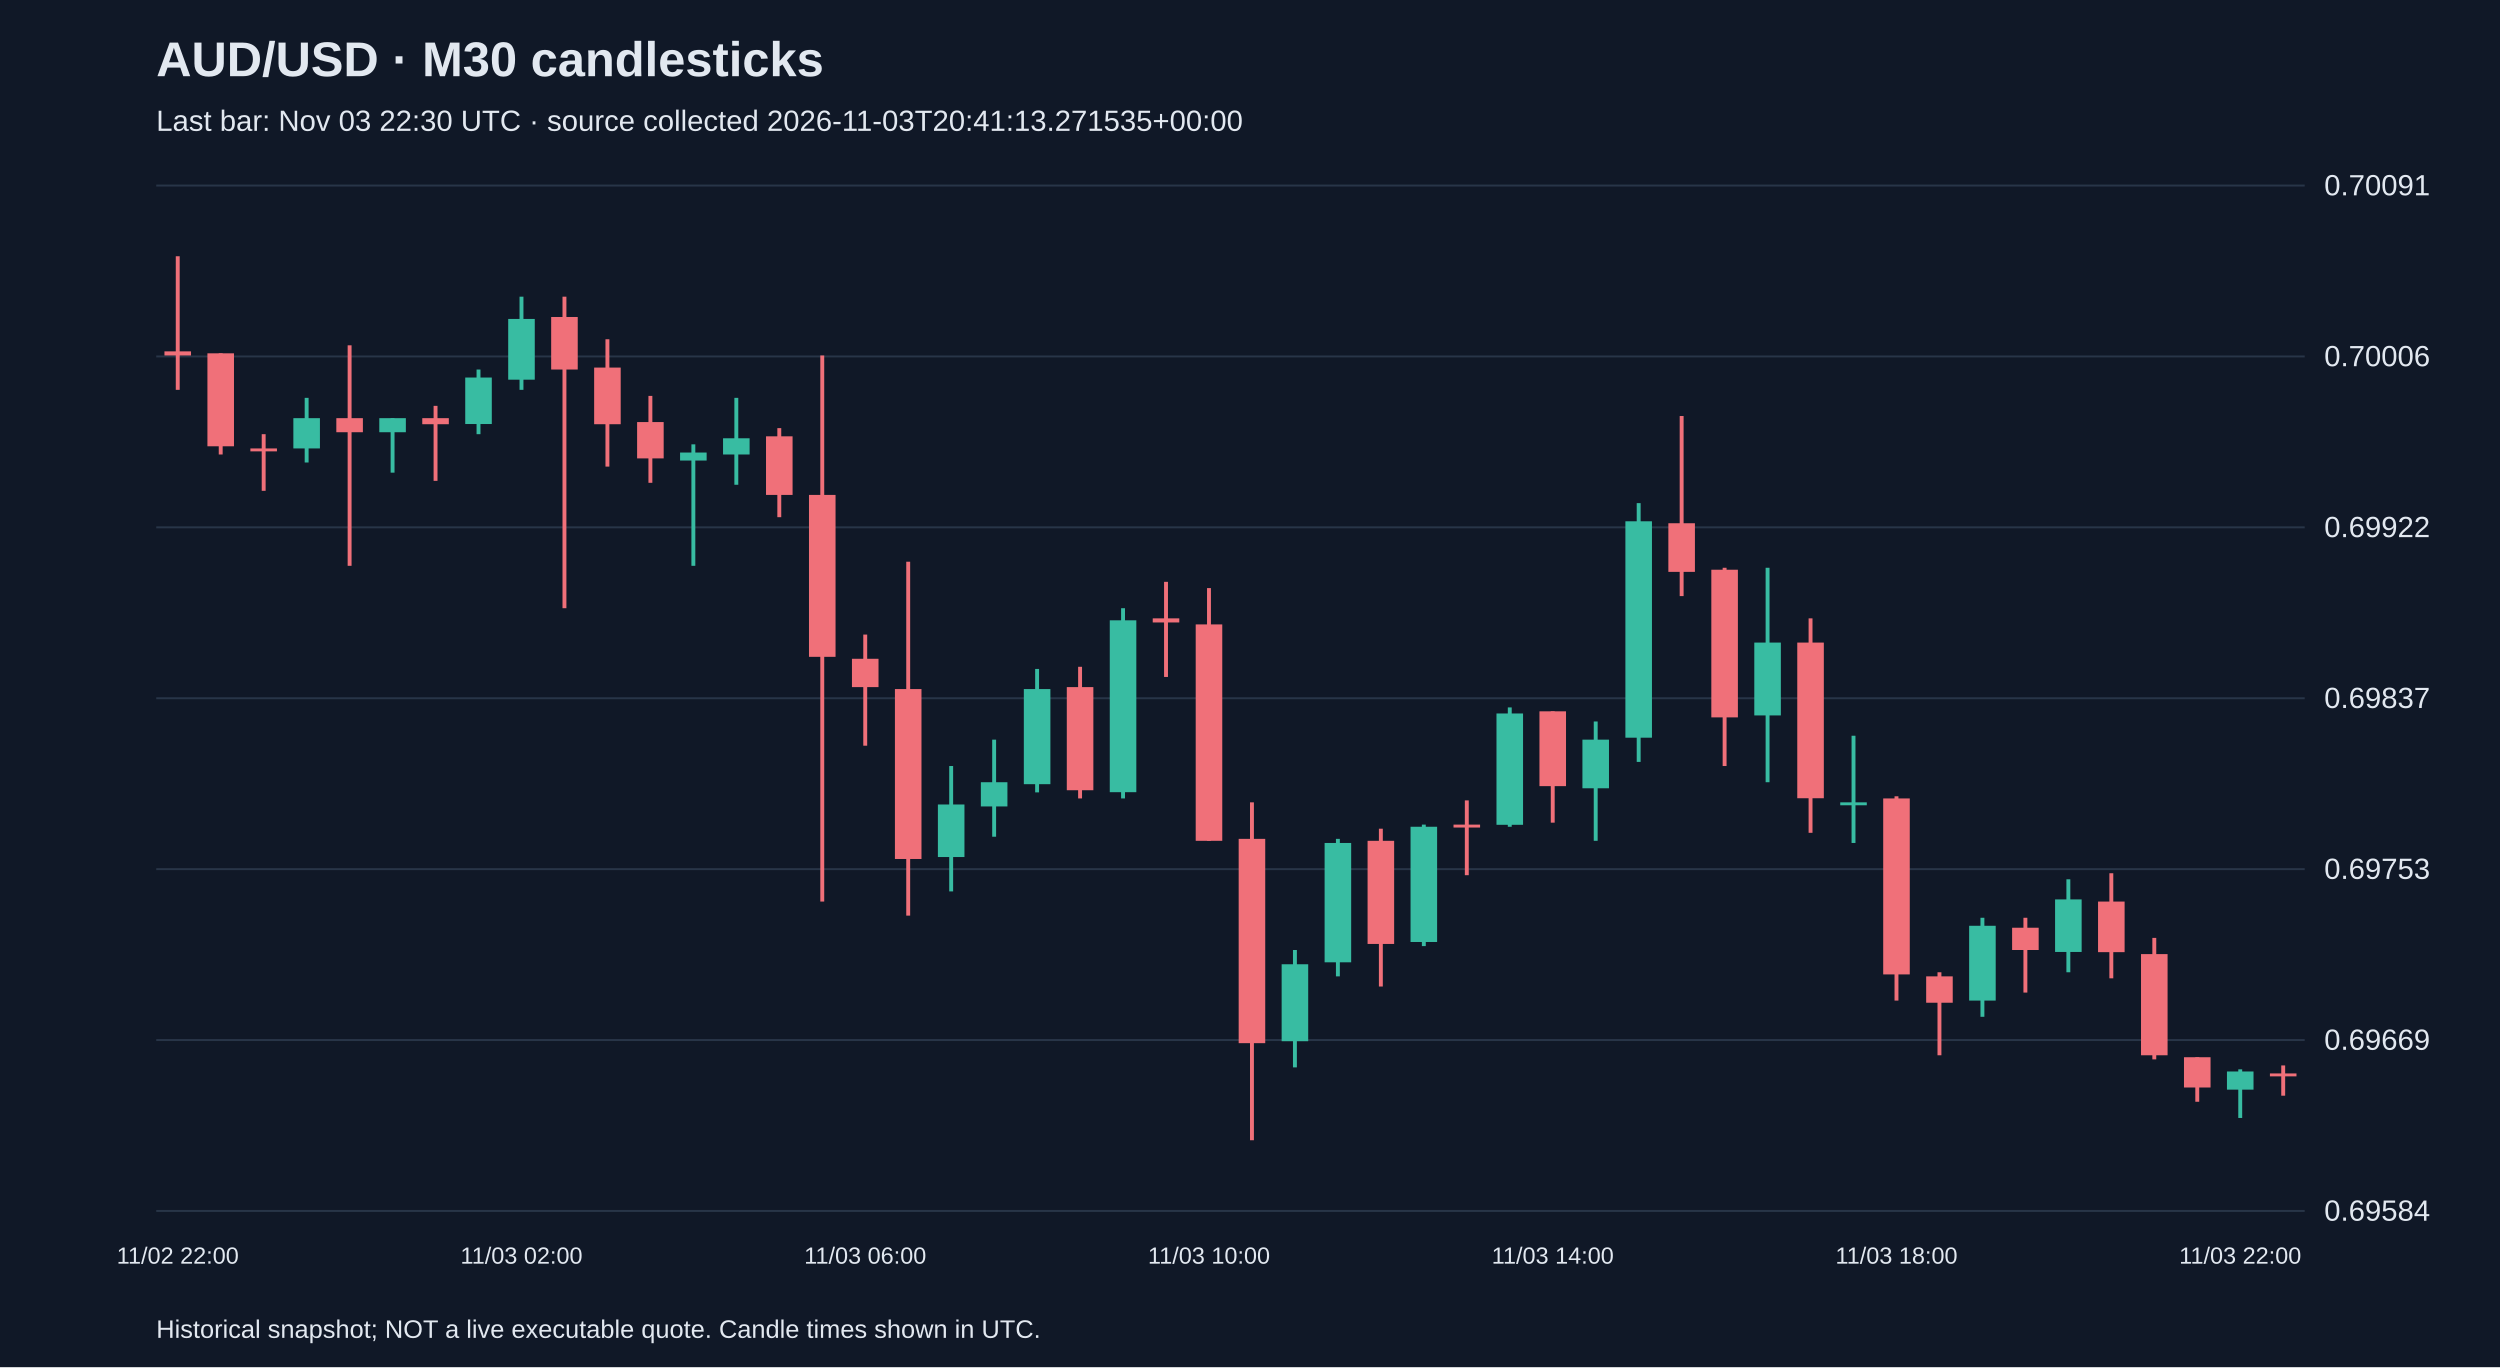
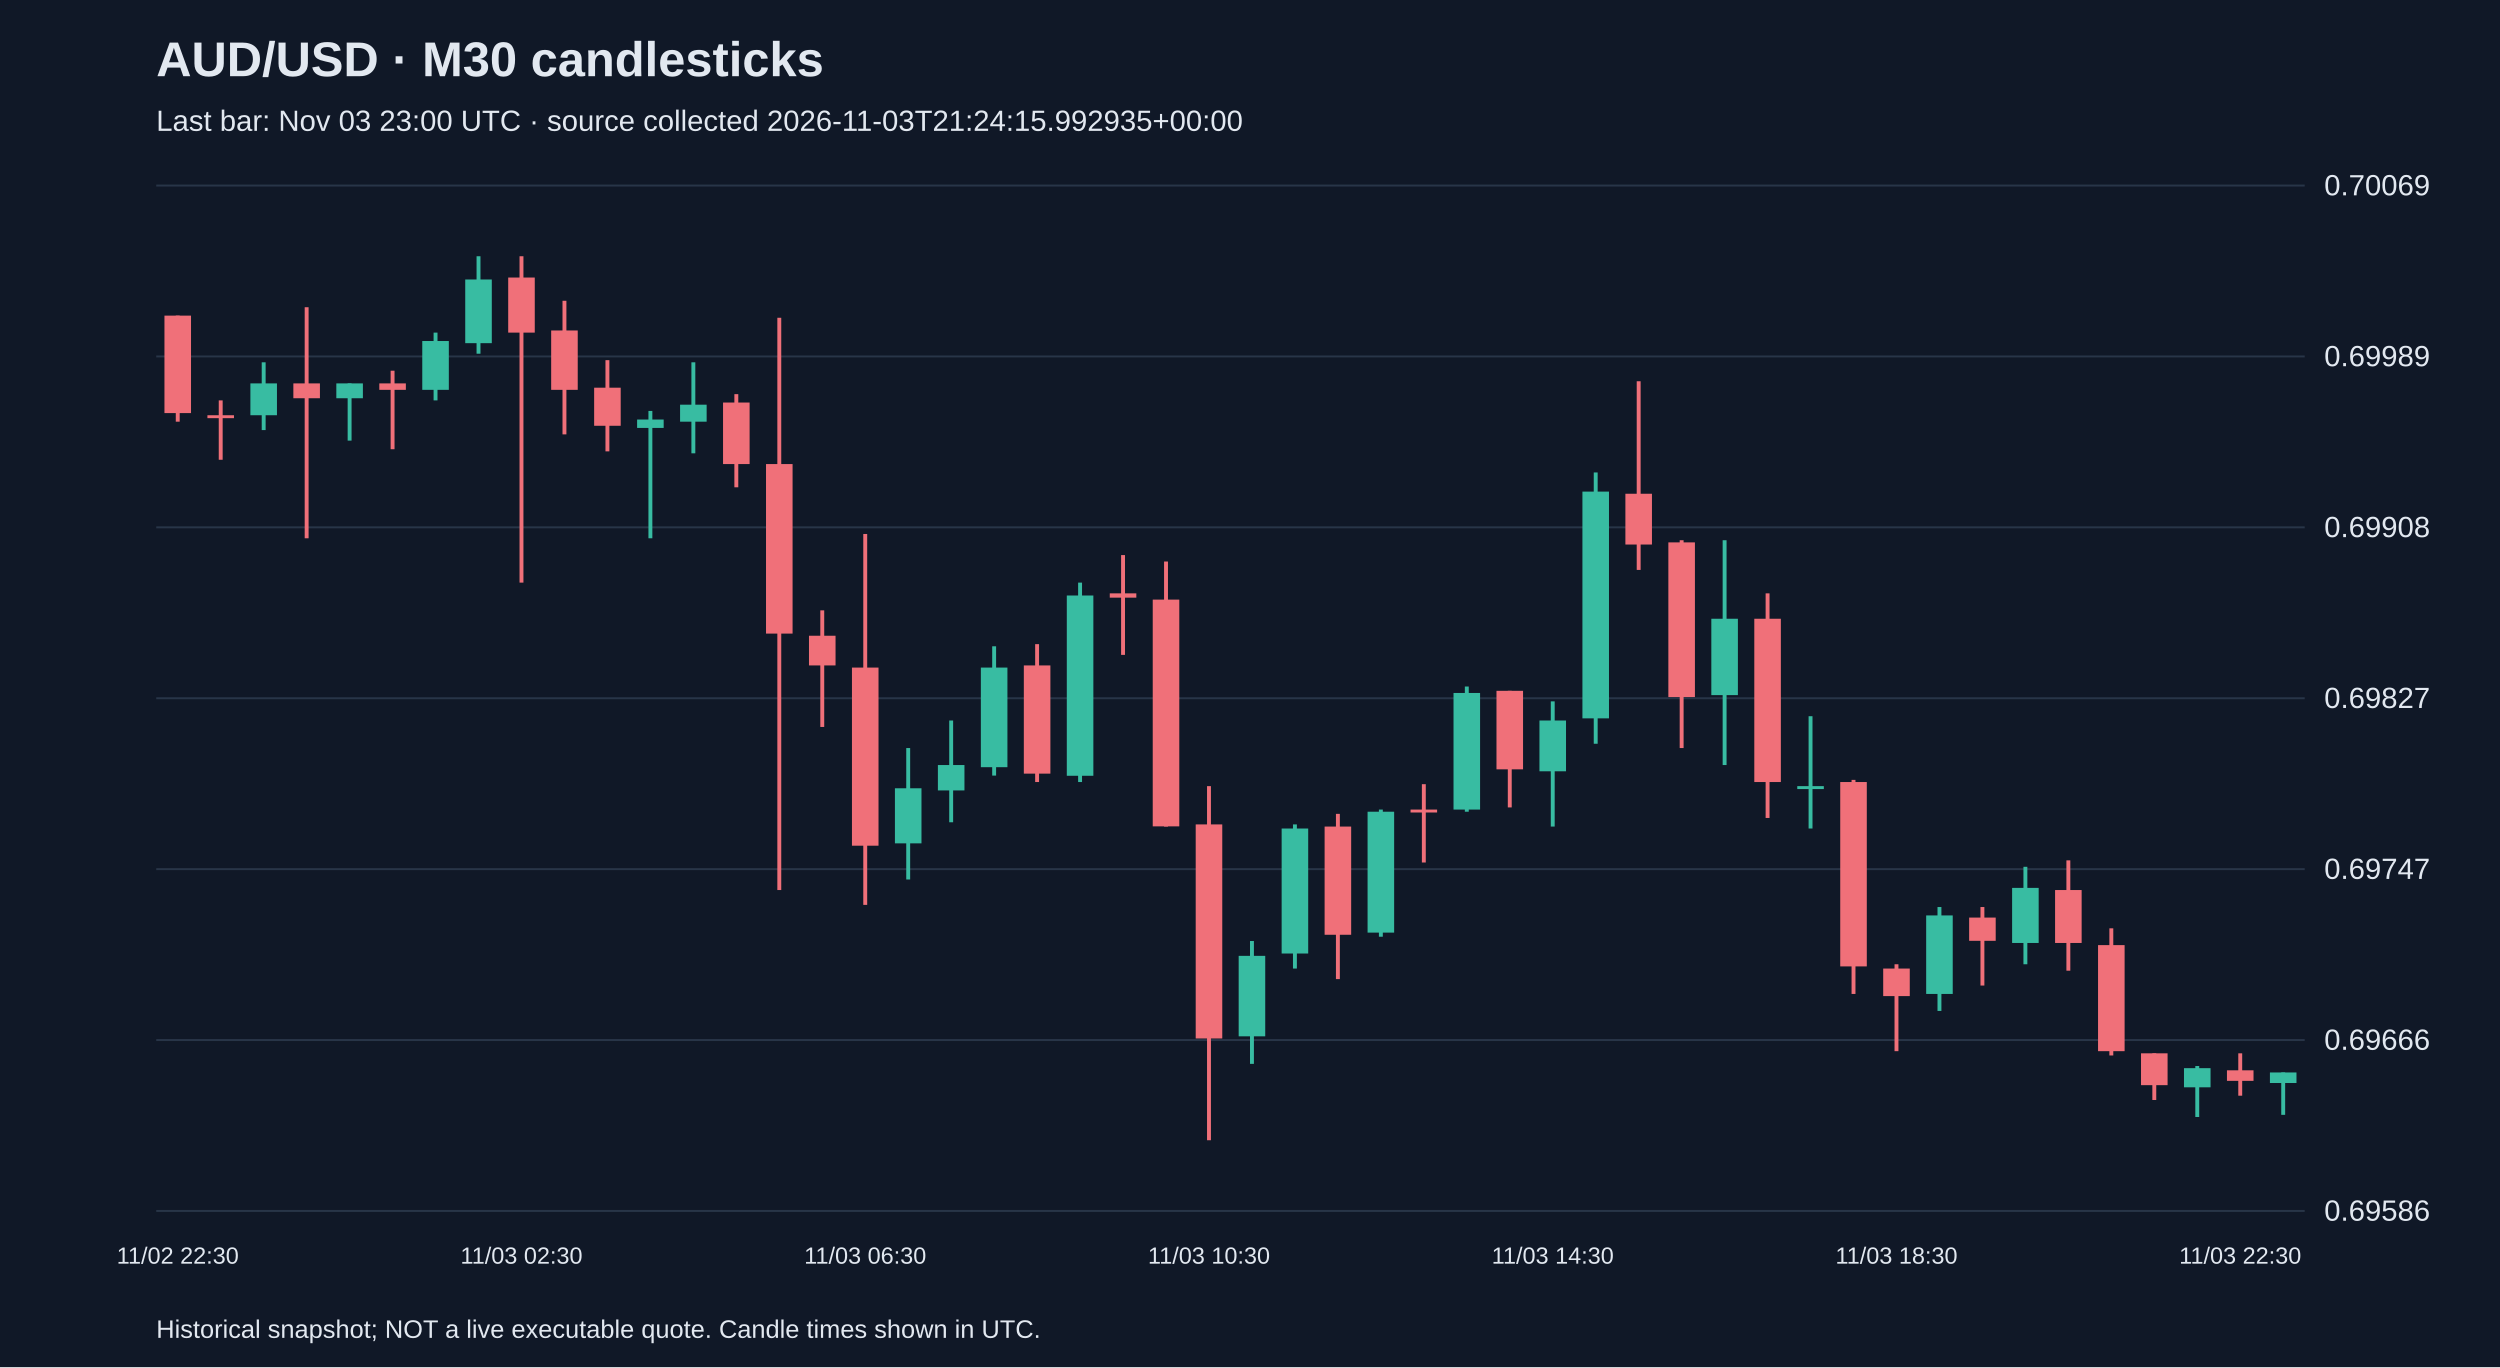
<svg xmlns="http://www.w3.org/2000/svg" viewBox="0 0 1280 700">
  <rect width="100%" height="100%" fill="#101827" />
  <style>text{font-family:Arial,sans-serif;fill:#e2e8f0}</style>
  <text x="80" y="39" font-size="25" font-weight="bold">AUD/USD · M30 candlesticks</text>
-   <text x="80" y="67" font-size="15" fill="#a6b1c5">Last bar: Nov 03 22:30 UTC · source collected 2026-11-03T20:41:13.271535+00:00</text>
+   <text x="80" y="67" font-size="15" fill="#a6b1c5">Last bar: Nov 03 23:00 UTC · source collected 2026-11-03T21:24:15.992935+00:00</text>
  <line x1="80" y1="620.0" x2="1180" y2="620.0" stroke="#283548" />
-   <text x="1190" y="625.0" font-size="15">0.69584</text>
+   <text x="1190" y="625.0" font-size="15">0.69586</text>
  <line x1="80" y1="532.5" x2="1180" y2="532.5" stroke="#283548" />
-   <text x="1190" y="537.5" font-size="15">0.69669</text>
+   <text x="1190" y="537.5" font-size="15">0.69666</text>
  <line x1="80" y1="445.0" x2="1180" y2="445.0" stroke="#283548" />
-   <text x="1190" y="450.0" font-size="15">0.69753</text>
+   <text x="1190" y="450.0" font-size="15">0.69747</text>
  <line x1="80" y1="357.5" x2="1180" y2="357.5" stroke="#283548" />
-   <text x="1190" y="362.5" font-size="15">0.69837</text>
+   <text x="1190" y="362.5" font-size="15">0.69827</text>
  <line x1="80" y1="270.0" x2="1180" y2="270.0" stroke="#283548" />
-   <text x="1190" y="275.0" font-size="15">0.69922</text>
+   <text x="1190" y="275.0" font-size="15">0.69908</text>
  <line x1="80" y1="182.5" x2="1180" y2="182.5" stroke="#283548" />
-   <text x="1190" y="187.5" font-size="15">0.70006</text>
+   <text x="1190" y="187.5" font-size="15">0.69989</text>
  <line x1="80" y1="95.0" x2="1180" y2="95.0" stroke="#283548" />
-   <text x="1190" y="100.0" font-size="15">0.70091</text>
-   <line x1="91.0" y1="131.2" x2="91.0" y2="199.6" stroke="#f07079" stroke-width="2" />
-   <rect x="84.2" y="179.9" width="13.6" height="2.1" fill="#f07079" />
-   <text x="91.0" y="647" text-anchor="middle" font-size="12">11/02 22:00</text>
-   <line x1="113.0" y1="180.9" x2="113.0" y2="232.7" stroke="#f07079" stroke-width="2" />
-   <rect x="106.2" y="180.9" width="13.6" height="47.6" fill="#f07079" />
-   <line x1="135.0" y1="222.3" x2="135.0" y2="251.3" stroke="#f07079" stroke-width="2" />
-   <rect x="128.2" y="229.6" width="13.6" height="1.5" fill="#f07079" />
-   <line x1="157.0" y1="203.7" x2="157.0" y2="236.8" stroke="#38bca2" stroke-width="2" />
-   <rect x="150.2" y="214.1" width="13.6" height="15.5" fill="#38bca2" />
-   <line x1="179.0" y1="176.8" x2="179.0" y2="289.7" stroke="#f07079" stroke-width="2" />
-   <rect x="172.2" y="214.1" width="13.6" height="7.2" fill="#f07079" />
-   <line x1="201.0" y1="214.1" x2="201.0" y2="242.0" stroke="#38bca2" stroke-width="2" />
-   <rect x="194.2" y="214.1" width="13.6" height="7.2" fill="#38bca2" />
-   <line x1="223.0" y1="207.8" x2="223.0" y2="246.2" stroke="#f07079" stroke-width="2" />
-   <rect x="216.2" y="214.1" width="13.6" height="3.1" fill="#f07079" />
-   <line x1="245.0" y1="189.2" x2="245.0" y2="222.3" stroke="#38bca2" stroke-width="2" />
-   <rect x="238.2" y="193.3" width="13.6" height="23.8" fill="#38bca2" />
-   <line x1="267.0" y1="151.9" x2="267.0" y2="199.6" stroke="#38bca2" stroke-width="2" />
-   <rect x="260.2" y="163.3" width="13.6" height="31.1" fill="#38bca2" />
-   <text x="267.0" y="647" text-anchor="middle" font-size="12">11/03 02:00</text>
-   <line x1="289.0" y1="151.9" x2="289.0" y2="311.4" stroke="#f07079" stroke-width="2" />
-   <rect x="282.2" y="162.3" width="13.6" height="26.9" fill="#f07079" />
-   <line x1="311.0" y1="173.7" x2="311.0" y2="238.9" stroke="#f07079" stroke-width="2" />
-   <rect x="304.2" y="188.2" width="13.6" height="29.0" fill="#f07079" />
-   <line x1="333.0" y1="202.7" x2="333.0" y2="247.2" stroke="#f07079" stroke-width="2" />
-   <rect x="326.2" y="216.1" width="13.6" height="18.6" fill="#f07079" />
-   <line x1="355.0" y1="227.5" x2="355.0" y2="289.7" stroke="#38bca2" stroke-width="2" />
-   <rect x="348.2" y="231.7" width="13.6" height="4.1" fill="#38bca2" />
-   <line x1="377.0" y1="203.7" x2="377.0" y2="248.2" stroke="#38bca2" stroke-width="2" />
-   <rect x="370.2" y="224.4" width="13.6" height="8.3" fill="#38bca2" />
-   <line x1="399.0" y1="219.2" x2="399.0" y2="264.8" stroke="#f07079" stroke-width="2" />
-   <rect x="392.2" y="223.4" width="13.6" height="30.0" fill="#f07079" />
-   <line x1="421.0" y1="182.0" x2="421.0" y2="461.6" stroke="#f07079" stroke-width="2" />
-   <rect x="414.2" y="253.4" width="13.6" height="82.9" fill="#f07079" />
-   <line x1="443.0" y1="324.9" x2="443.0" y2="381.8" stroke="#f07079" stroke-width="2" />
-   <rect x="436.2" y="337.3" width="13.6" height="14.5" fill="#f07079" />
-   <text x="443.0" y="647" text-anchor="middle" font-size="12">11/03 06:00</text>
-   <line x1="465.0" y1="287.6" x2="465.0" y2="468.8" stroke="#f07079" stroke-width="2" />
-   <rect x="458.2" y="352.8" width="13.6" height="87.0" fill="#f07079" />
-   <line x1="487.0" y1="392.2" x2="487.0" y2="456.4" stroke="#38bca2" stroke-width="2" />
-   <rect x="480.2" y="411.9" width="13.6" height="26.9" fill="#38bca2" />
-   <line x1="509.0" y1="378.7" x2="509.0" y2="428.4" stroke="#38bca2" stroke-width="2" />
-   <rect x="502.2" y="400.5" width="13.6" height="12.4" fill="#38bca2" />
-   <line x1="531.0" y1="342.5" x2="531.0" y2="405.7" stroke="#38bca2" stroke-width="2" />
-   <rect x="524.2" y="352.8" width="13.6" height="48.7" fill="#38bca2" />
-   <line x1="553.0" y1="341.4" x2="553.0" y2="408.8" stroke="#f07079" stroke-width="2" />
-   <rect x="546.2" y="351.8" width="13.6" height="52.8" fill="#f07079" />
-   <line x1="575.0" y1="311.4" x2="575.0" y2="408.8" stroke="#38bca2" stroke-width="2" />
-   <rect x="568.2" y="317.6" width="13.6" height="88.0" fill="#38bca2" />
-   <line x1="597.0" y1="297.9" x2="597.0" y2="346.6" stroke="#f07079" stroke-width="2" />
-   <rect x="590.2" y="316.6" width="13.6" height="2.1" fill="#f07079" />
-   <line x1="619.0" y1="301.1" x2="619.0" y2="430.5" stroke="#f07079" stroke-width="2" />
-   <rect x="612.2" y="319.7" width="13.6" height="110.8" fill="#f07079" />
-   <text x="619.0" y="647" text-anchor="middle" font-size="12">11/03 10:00</text>
-   <line x1="641.0" y1="410.8" x2="641.0" y2="583.8" stroke="#f07079" stroke-width="2" />
-   <rect x="634.2" y="429.5" width="13.6" height="104.6" fill="#f07079" />
-   <line x1="663.0" y1="486.4" x2="663.0" y2="546.5" stroke="#38bca2" stroke-width="2" />
-   <rect x="656.2" y="493.7" width="13.6" height="39.4" fill="#38bca2" />
-   <line x1="685.0" y1="429.5" x2="685.0" y2="499.9" stroke="#38bca2" stroke-width="2" />
-   <rect x="678.2" y="431.6" width="13.6" height="61.1" fill="#38bca2" />
-   <line x1="707.0" y1="424.3" x2="707.0" y2="505.1" stroke="#f07079" stroke-width="2" />
-   <rect x="700.2" y="430.5" width="13.6" height="52.8" fill="#f07079" />
-   <line x1="729.0" y1="422.2" x2="729.0" y2="484.4" stroke="#38bca2" stroke-width="2" />
-   <rect x="722.2" y="423.3" width="13.6" height="59.0" fill="#38bca2" />
-   <line x1="751.0" y1="409.8" x2="751.0" y2="448.1" stroke="#f07079" stroke-width="2" />
-   <rect x="744.2" y="422.2" width="13.6" height="1.5" fill="#f07079" />
-   <line x1="773.0" y1="362.2" x2="773.0" y2="423.3" stroke="#38bca2" stroke-width="2" />
-   <rect x="766.2" y="365.3" width="13.6" height="57.0" fill="#38bca2" />
-   <line x1="795.0" y1="364.2" x2="795.0" y2="421.2" stroke="#f07079" stroke-width="2" />
-   <rect x="788.2" y="364.2" width="13.6" height="38.3" fill="#f07079" />
-   <text x="795.0" y="647" text-anchor="middle" font-size="12">11/03 14:00</text>
-   <line x1="817.0" y1="369.4" x2="817.0" y2="430.5" stroke="#38bca2" stroke-width="2" />
-   <rect x="810.2" y="378.7" width="13.6" height="24.9" fill="#38bca2" />
-   <line x1="839.0" y1="257.6" x2="839.0" y2="390.1" stroke="#38bca2" stroke-width="2" />
-   <rect x="832.2" y="266.9" width="13.6" height="110.8" fill="#38bca2" />
-   <line x1="861.0" y1="213.0" x2="861.0" y2="305.2" stroke="#f07079" stroke-width="2" />
-   <rect x="854.2" y="267.9" width="13.6" height="24.9" fill="#f07079" />
-   <line x1="883.0" y1="290.7" x2="883.0" y2="392.2" stroke="#f07079" stroke-width="2" />
-   <rect x="876.2" y="291.7" width="13.6" height="75.6" fill="#f07079" />
-   <line x1="905.0" y1="290.7" x2="905.0" y2="400.5" stroke="#38bca2" stroke-width="2" />
-   <rect x="898.2" y="329.0" width="13.6" height="37.3" fill="#38bca2" />
-   <line x1="927.0" y1="316.6" x2="927.0" y2="426.4" stroke="#f07079" stroke-width="2" />
-   <rect x="920.2" y="329.0" width="13.6" height="79.7" fill="#f07079" />
-   <line x1="949.0" y1="376.7" x2="949.0" y2="431.6" stroke="#38bca2" stroke-width="2" />
-   <rect x="942.2" y="410.8" width="13.6" height="1.5" fill="#38bca2" />
-   <line x1="971.0" y1="407.7" x2="971.0" y2="512.3" stroke="#f07079" stroke-width="2" />
-   <rect x="964.2" y="408.8" width="13.6" height="90.1" fill="#f07079" />
-   <text x="971.0" y="647" text-anchor="middle" font-size="12">11/03 18:00</text>
-   <line x1="993.0" y1="497.8" x2="993.0" y2="540.3" stroke="#f07079" stroke-width="2" />
-   <rect x="986.2" y="499.9" width="13.6" height="13.5" fill="#f07079" />
-   <line x1="1015.0" y1="469.9" x2="1015.0" y2="520.6" stroke="#38bca2" stroke-width="2" />
-   <rect x="1008.2" y="474.0" width="13.6" height="38.3" fill="#38bca2" />
-   <line x1="1037.0" y1="469.9" x2="1037.0" y2="508.2" stroke="#f07079" stroke-width="2" />
-   <rect x="1030.2" y="475.0" width="13.6" height="11.4" fill="#f07079" />
-   <line x1="1059.0" y1="450.2" x2="1059.0" y2="497.8" stroke="#38bca2" stroke-width="2" />
-   <rect x="1052.2" y="460.5" width="13.6" height="26.9" fill="#38bca2" />
-   <line x1="1081.0" y1="447.1" x2="1081.0" y2="500.9" stroke="#f07079" stroke-width="2" />
-   <rect x="1074.2" y="461.6" width="13.6" height="25.9" fill="#f07079" />
-   <line x1="1103.0" y1="480.2" x2="1103.0" y2="542.4" stroke="#f07079" stroke-width="2" />
-   <rect x="1096.2" y="488.5" width="13.6" height="51.8" fill="#f07079" />
-   <line x1="1125.0" y1="541.3" x2="1125.0" y2="564.1" stroke="#f07079" stroke-width="2" />
-   <rect x="1118.2" y="541.3" width="13.6" height="15.5" fill="#f07079" />
-   <line x1="1147.0" y1="547.5" x2="1147.0" y2="572.4" stroke="#38bca2" stroke-width="2" />
-   <rect x="1140.2" y="548.6" width="13.6" height="9.3" fill="#38bca2" />
-   <text x="1147.0" y="647" text-anchor="middle" font-size="12">11/03 22:00</text>
-   <line x1="1169.0" y1="545.5" x2="1169.0" y2="561.0" stroke="#f07079" stroke-width="2" />
-   <rect x="1162.2" y="549.6" width="13.6" height="1.5" fill="#f07079" />
+   <text x="1190" y="100.0" font-size="15">0.70069</text>
+   <line x1="91.0" y1="161.6" x2="91.0" y2="215.9" stroke="#f07079" stroke-width="2" />
+   <rect x="84.2" y="161.6" width="13.6" height="49.9" fill="#f07079" />
+   <text x="91.0" y="647" text-anchor="middle" font-size="12">11/02 22:30</text>
+   <line x1="113.0" y1="205.0" x2="113.0" y2="235.4" stroke="#f07079" stroke-width="2" />
+   <rect x="106.2" y="212.6" width="13.6" height="1.5" fill="#f07079" />
+   <line x1="135.0" y1="185.5" x2="135.0" y2="220.2" stroke="#38bca2" stroke-width="2" />
+   <rect x="128.2" y="196.3" width="13.6" height="16.3" fill="#38bca2" />
+   <line x1="157.0" y1="157.3" x2="157.0" y2="275.6" stroke="#f07079" stroke-width="2" />
+   <rect x="150.2" y="196.3" width="13.6" height="7.6" fill="#f07079" />
+   <line x1="179.0" y1="196.3" x2="179.0" y2="225.6" stroke="#38bca2" stroke-width="2" />
+   <rect x="172.2" y="196.3" width="13.6" height="7.6" fill="#38bca2" />
+   <line x1="201.0" y1="189.8" x2="201.0" y2="230.0" stroke="#f07079" stroke-width="2" />
+   <rect x="194.2" y="196.3" width="13.6" height="3.3" fill="#f07079" />
+   <line x1="223.0" y1="170.3" x2="223.0" y2="205.0" stroke="#38bca2" stroke-width="2" />
+   <rect x="216.2" y="174.6" width="13.6" height="25.0" fill="#38bca2" />
+   <line x1="245.0" y1="131.2" x2="245.0" y2="181.1" stroke="#38bca2" stroke-width="2" />
+   <rect x="238.2" y="143.1" width="13.6" height="32.6" fill="#38bca2" />
+   <line x1="267.0" y1="131.2" x2="267.0" y2="298.3" stroke="#f07079" stroke-width="2" />
+   <rect x="260.2" y="142.1" width="13.6" height="28.2" fill="#f07079" />
+   <text x="267.0" y="647" text-anchor="middle" font-size="12">11/03 02:30</text>
+   <line x1="289.0" y1="154.0" x2="289.0" y2="222.4" stroke="#f07079" stroke-width="2" />
+   <rect x="282.2" y="169.2" width="13.6" height="30.4" fill="#f07079" />
+   <line x1="311.0" y1="184.4" x2="311.0" y2="231.1" stroke="#f07079" stroke-width="2" />
+   <rect x="304.2" y="198.5" width="13.6" height="19.5" fill="#f07079" />
+   <line x1="333.0" y1="210.4" x2="333.0" y2="275.6" stroke="#38bca2" stroke-width="2" />
+   <rect x="326.2" y="214.8" width="13.6" height="4.3" fill="#38bca2" />
+   <line x1="355.0" y1="185.5" x2="355.0" y2="232.1" stroke="#38bca2" stroke-width="2" />
+   <rect x="348.2" y="207.2" width="13.6" height="8.7" fill="#38bca2" />
+   <line x1="377.0" y1="201.8" x2="377.0" y2="249.5" stroke="#f07079" stroke-width="2" />
+   <rect x="370.2" y="206.1" width="13.6" height="31.5" fill="#f07079" />
+   <line x1="399.0" y1="162.7" x2="399.0" y2="455.7" stroke="#f07079" stroke-width="2" />
+   <rect x="392.2" y="237.6" width="13.6" height="86.8" fill="#f07079" />
+   <line x1="421.0" y1="312.5" x2="421.0" y2="372.2" stroke="#f07079" stroke-width="2" />
+   <rect x="414.2" y="325.5" width="13.6" height="15.2" fill="#f07079" />
+   <line x1="443.0" y1="273.4" x2="443.0" y2="463.3" stroke="#f07079" stroke-width="2" />
+   <rect x="436.2" y="341.8" width="13.6" height="91.2" fill="#f07079" />
+   <text x="443.0" y="647" text-anchor="middle" font-size="12">11/03 06:30</text>
+   <line x1="465.0" y1="383.0" x2="465.0" y2="450.3" stroke="#38bca2" stroke-width="2" />
+   <rect x="458.2" y="403.6" width="13.6" height="28.2" fill="#38bca2" />
+   <line x1="487.0" y1="368.9" x2="487.0" y2="421.0" stroke="#38bca2" stroke-width="2" />
+   <rect x="480.2" y="391.7" width="13.6" height="13.0" fill="#38bca2" />
+   <line x1="509.0" y1="330.9" x2="509.0" y2="397.1" stroke="#38bca2" stroke-width="2" />
+   <rect x="502.2" y="341.8" width="13.6" height="51.0" fill="#38bca2" />
+   <line x1="531.0" y1="329.8" x2="531.0" y2="400.4" stroke="#f07079" stroke-width="2" />
+   <rect x="524.2" y="340.7" width="13.6" height="55.4" fill="#f07079" />
+   <line x1="553.0" y1="298.3" x2="553.0" y2="400.4" stroke="#38bca2" stroke-width="2" />
+   <rect x="546.2" y="304.9" width="13.6" height="92.3" fill="#38bca2" />
+   <line x1="575.0" y1="284.2" x2="575.0" y2="335.3" stroke="#f07079" stroke-width="2" />
+   <rect x="568.2" y="303.8" width="13.6" height="2.2" fill="#f07079" />
+   <line x1="597.0" y1="287.5" x2="597.0" y2="423.2" stroke="#f07079" stroke-width="2" />
+   <rect x="590.2" y="307.0" width="13.6" height="116.1" fill="#f07079" />
+   <line x1="619.0" y1="402.5" x2="619.0" y2="583.8" stroke="#f07079" stroke-width="2" />
+   <rect x="612.2" y="422.1" width="13.6" height="109.6" fill="#f07079" />
+   <text x="619.0" y="647" text-anchor="middle" font-size="12">11/03 10:30</text>
+   <line x1="641.0" y1="481.8" x2="641.0" y2="544.7" stroke="#38bca2" stroke-width="2" />
+   <rect x="634.2" y="489.4" width="13.6" height="41.2" fill="#38bca2" />
+   <line x1="663.0" y1="422.1" x2="663.0" y2="495.9" stroke="#38bca2" stroke-width="2" />
+   <rect x="656.2" y="424.2" width="13.6" height="64.0" fill="#38bca2" />
+   <line x1="685.0" y1="416.7" x2="685.0" y2="501.3" stroke="#f07079" stroke-width="2" />
+   <rect x="678.2" y="423.2" width="13.6" height="55.4" fill="#f07079" />
+   <line x1="707.0" y1="414.5" x2="707.0" y2="479.6" stroke="#38bca2" stroke-width="2" />
+   <rect x="700.2" y="415.6" width="13.6" height="61.9" fill="#38bca2" />
+   <line x1="729.0" y1="401.5" x2="729.0" y2="441.6" stroke="#f07079" stroke-width="2" />
+   <rect x="722.2" y="414.5" width="13.6" height="1.5" fill="#f07079" />
+   <line x1="751.0" y1="351.5" x2="751.0" y2="415.6" stroke="#38bca2" stroke-width="2" />
+   <rect x="744.2" y="354.8" width="13.6" height="59.7" fill="#38bca2" />
+   <line x1="773.0" y1="353.7" x2="773.0" y2="413.4" stroke="#f07079" stroke-width="2" />
+   <rect x="766.2" y="353.7" width="13.6" height="40.2" fill="#f07079" />
+   <line x1="795.0" y1="359.1" x2="795.0" y2="423.2" stroke="#38bca2" stroke-width="2" />
+   <rect x="788.2" y="368.9" width="13.6" height="26.0" fill="#38bca2" />
+   <text x="795.0" y="647" text-anchor="middle" font-size="12">11/03 14:30</text>
+   <line x1="817.0" y1="241.9" x2="817.0" y2="380.8" stroke="#38bca2" stroke-width="2" />
+   <rect x="810.2" y="251.7" width="13.6" height="116.1" fill="#38bca2" />
+   <line x1="839.0" y1="195.2" x2="839.0" y2="291.8" stroke="#f07079" stroke-width="2" />
+   <rect x="832.2" y="252.8" width="13.6" height="26.0" fill="#f07079" />
+   <line x1="861.0" y1="276.6" x2="861.0" y2="383.0" stroke="#f07079" stroke-width="2" />
+   <rect x="854.2" y="277.7" width="13.6" height="79.2" fill="#f07079" />
+   <line x1="883.0" y1="276.6" x2="883.0" y2="391.7" stroke="#38bca2" stroke-width="2" />
+   <rect x="876.2" y="316.8" width="13.6" height="39.1" fill="#38bca2" />
+   <line x1="905.0" y1="303.8" x2="905.0" y2="418.8" stroke="#f07079" stroke-width="2" />
+   <rect x="898.2" y="316.8" width="13.6" height="83.6" fill="#f07079" />
+   <line x1="927.0" y1="366.7" x2="927.0" y2="424.2" stroke="#38bca2" stroke-width="2" />
+   <rect x="920.2" y="402.5" width="13.6" height="1.5" fill="#38bca2" />
+   <line x1="949.0" y1="399.3" x2="949.0" y2="508.9" stroke="#f07079" stroke-width="2" />
+   <rect x="942.2" y="400.4" width="13.6" height="94.4" fill="#f07079" />
+   <line x1="971.0" y1="493.7" x2="971.0" y2="538.2" stroke="#f07079" stroke-width="2" />
+   <rect x="964.2" y="495.9" width="13.6" height="14.1" fill="#f07079" />
+   <text x="971.0" y="647" text-anchor="middle" font-size="12">11/03 18:30</text>
+   <line x1="993.0" y1="464.4" x2="993.0" y2="517.6" stroke="#38bca2" stroke-width="2" />
+   <rect x="986.2" y="468.7" width="13.6" height="40.2" fill="#38bca2" />
+   <line x1="1015.0" y1="464.4" x2="1015.0" y2="504.6" stroke="#f07079" stroke-width="2" />
+   <rect x="1008.2" y="469.8" width="13.6" height="11.9" fill="#f07079" />
+   <line x1="1037.0" y1="443.8" x2="1037.0" y2="493.7" stroke="#38bca2" stroke-width="2" />
+   <rect x="1030.2" y="454.6" width="13.6" height="28.2" fill="#38bca2" />
+   <line x1="1059.0" y1="440.5" x2="1059.0" y2="497.0" stroke="#f07079" stroke-width="2" />
+   <rect x="1052.2" y="455.7" width="13.6" height="27.1" fill="#f07079" />
+   <line x1="1081.0" y1="475.3" x2="1081.0" y2="540.4" stroke="#f07079" stroke-width="2" />
+   <rect x="1074.2" y="483.9" width="13.6" height="54.3" fill="#f07079" />
+   <line x1="1103.0" y1="539.3" x2="1103.0" y2="563.2" stroke="#f07079" stroke-width="2" />
+   <rect x="1096.2" y="539.3" width="13.6" height="16.3" fill="#f07079" />
+   <line x1="1125.0" y1="545.8" x2="1125.0" y2="571.9" stroke="#38bca2" stroke-width="2" />
+   <rect x="1118.2" y="546.9" width="13.6" height="9.8" fill="#38bca2" />
+   <line x1="1147.0" y1="539.3" x2="1147.0" y2="561.0" stroke="#f07079" stroke-width="2" />
+   <rect x="1140.2" y="548.0" width="13.6" height="5.4" fill="#f07079" />
+   <text x="1147.0" y="647" text-anchor="middle" font-size="12">11/03 22:30</text>
+   <line x1="1169.0" y1="549.1" x2="1169.0" y2="570.8" stroke="#38bca2" stroke-width="2" />
+   <rect x="1162.2" y="549.1" width="13.6" height="5.4" fill="#38bca2" />
  <text x="80" y="685" font-size="13">Historical snapshot; NOT a live executable quote. Candle times shown in UTC.</text>
</svg>
